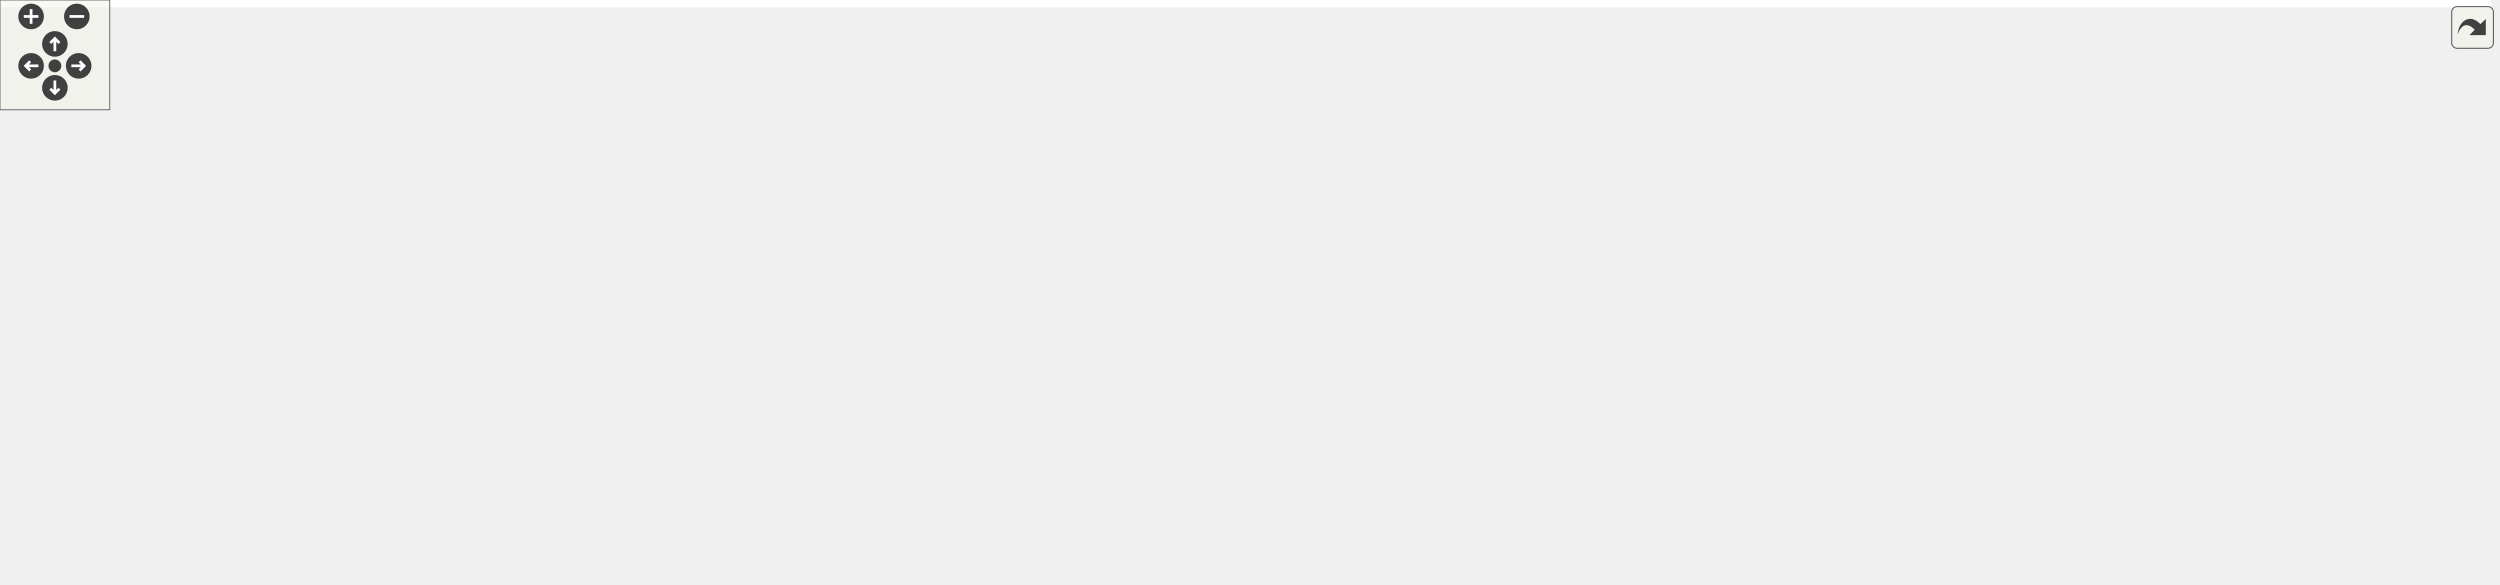
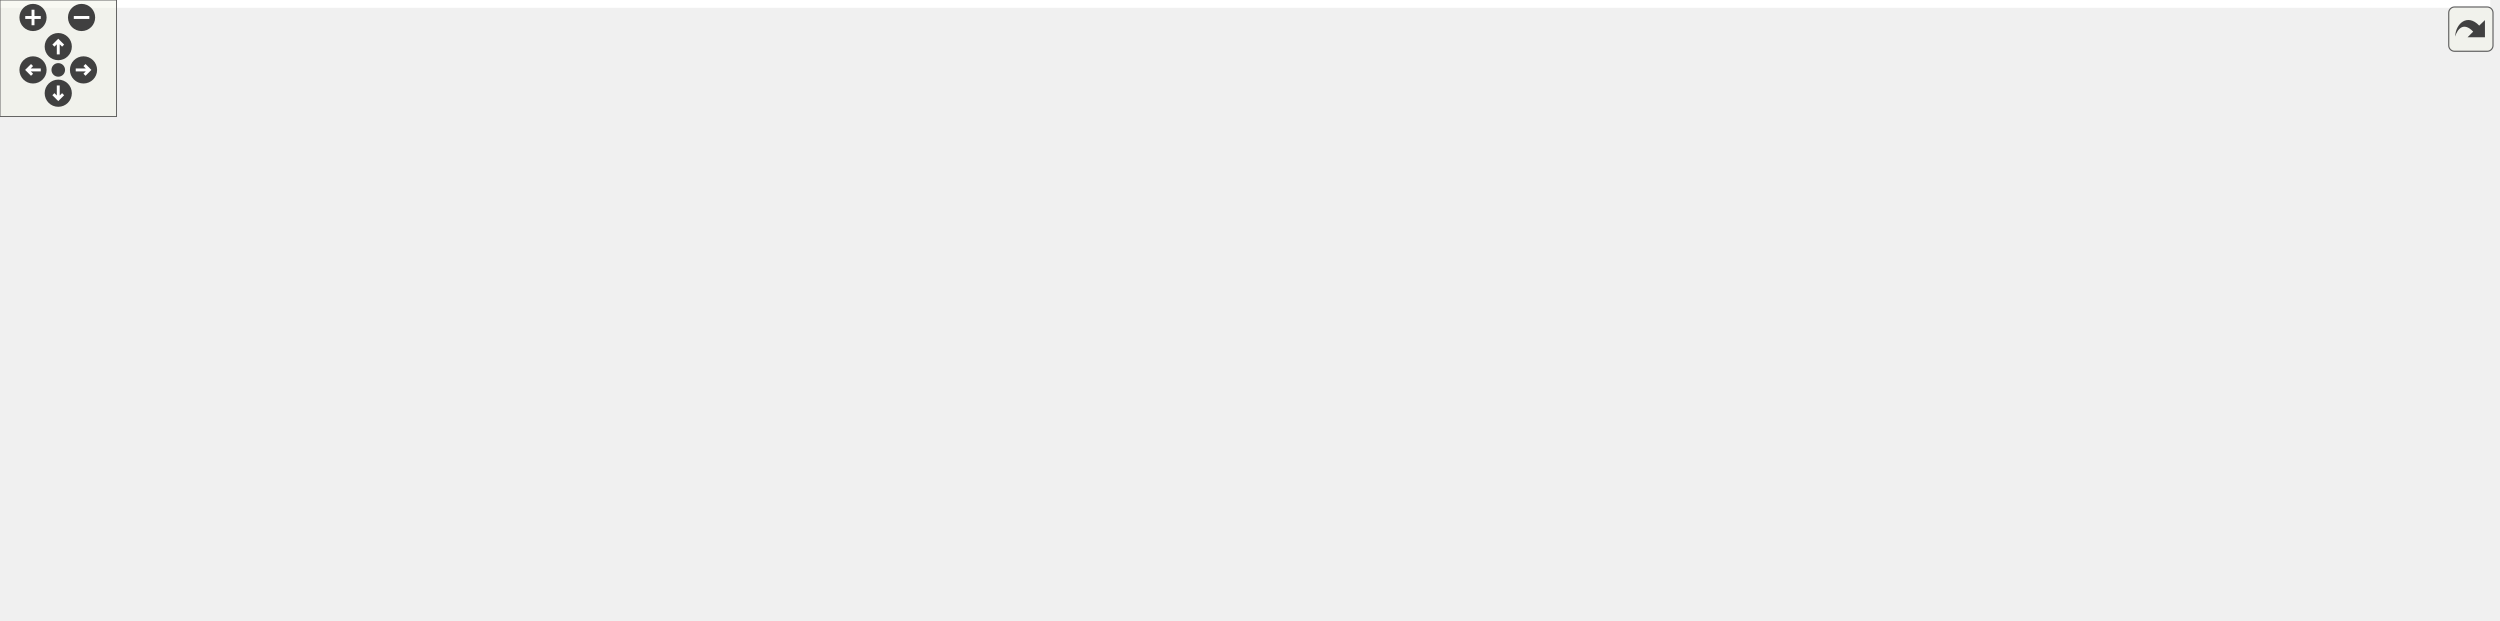
<svg xmlns="http://www.w3.org/2000/svg" xmlns:xlink="http://www.w3.org/1999/xlink" id="main" version="1.1" xml:space="preserve">
  <style type="text/css">
.edge:hover path { stroke: red; }
.edge:hover polygon { stroke: red; fill: red; }
</style>
  <defs>
    <circle id="rim" cx="0" cy="0" r="7" />
    <circle id="rim2" cx="0" cy="0" r="3.5" />
    <g id="zoomPlus">
      <use xlink:href="#rim" fill="#404040">
        <set attributeName="fill" to="#808080" begin="zoomplus.mouseover" end="zoomplus.mouseout" />
      </use>
      <path d="M-4,0h8M0,-4v8" fill="none" stroke="white" stroke-width="1.5" pointer-events="none" />
    </g>
    <g id="zoomMin">
      <use xlink:href="#rim" fill="#404040">
        <set attributeName="fill" to="#808080" begin="zoomminus.mouseover" end="zoomminus.mouseout" />
      </use>
      <path d="M-4,0h8" fill="none" stroke="white" stroke-width="1.5" pointer-events="none" />
    </g>
    <g id="dirArrow">
      <path fill="none" stroke="white" stroke-width="1.5" d="M0,-3.0v7 M-2.5,-0.5L0,-3.0L2.5,-0.5" />
    </g>
    <g id="resetDef">
      <use xlink:href="#rim2" fill="#404040">
        <set attributeName="fill" to="#808080" begin="reset.mouseover" end="reset.mouseout" />
      </use>
    </g>
  </defs>
  <svg id="graph" class="graph">
    <g id="viewport">
-       <polygon fill="#ffffff" stroke="transparent" points="-4,4 -4,-259 1361.606,-259 1361.606,4 -4,4" />
+       <polygon fill="#ffffff" stroke="transparent" points="-4,4 -4,-259 1282.336,-259 1282.336,4 -4,4" />
      <g id="node1" class="node">
        <g id="a_node1">
          <a xlink:title=" ">
-             <polygon fill="#bfbfbf" stroke="#000000" points="608.606,-224.5 608.606,-254.5 723.606,-254.5 723.606,-224.5 608.606,-224.5" />
-             <text text-anchor="start" x="616.606" y="-242.5" font-family="Helvetica,sans-Serif" font-size="10.00" fill="#000000">src/application_server</text>
-             <text text-anchor="middle" x="666.106" y="-231.5" font-family="Helvetica,sans-Serif" font-size="10.00" fill="#000000">/maprenderer.h</text>
+             <polygon fill="#bfbfbf" stroke="#000000" points="543.615,-224.5 543.615,-254.5 658.615,-254.5 658.615,-224.5 543.615,-224.5" />
+             <text text-anchor="start" x="551.615" y="-242.5" font-family="Helvetica,sans-Serif" font-size="10.00" fill="#000000">src/application_server</text>
+             <text text-anchor="middle" x="601.115" y="-231.5" font-family="Helvetica,sans-Serif" font-size="10.00" fill="#000000">/maprenderer.h</text>
          </a>
        </g>
      </g>
      <g id="node2" class="node">
        <g id="a_node2">
          <a xlink:title=" ">
-             <polygon fill="#ffffff" stroke="#bfbfbf" points="189.106,-56.5 189.106,-75.5 245.106,-75.5 245.106,-56.5 189.106,-56.5" />
-             <text text-anchor="middle" x="217.106" y="-63.5" font-family="Helvetica,sans-Serif" font-size="10.00" fill="#000000">QWidget</text>
+             <polygon fill="#ffffff" stroke="#bfbfbf" points="190.115,-56.5 190.115,-75.5 246.115,-75.5 246.115,-56.5 190.115,-56.5" />
+             <text text-anchor="middle" x="218.115" y="-63.5" font-family="Helvetica,sans-Serif" font-size="10.00" fill="#000000">QWidget</text>
          </a>
        </g>
      </g>
      <g id="edge1" class="edge">
-         <path fill="none" stroke="#191970" d="M608.535,-237.077C517.264,-232.409 334.115,-219.67 182.106,-188 100.915,-171.084 53.167,-198.866 4.106,-132 -1.152,-124.833 -1.477,-118.917 4.106,-112 25.646,-85.311 123.522,-73.352 178.797,-68.646" />
-         <polygon fill="#191970" stroke="#191970" points="179.238,-72.122 188.922,-67.825 178.671,-65.145 179.238,-72.122" />
+         <path fill="none" stroke="#191970" d="M543.331,-235.488C462.827,-229.182 312.665,-214.808 187.115,-188 103.933,-170.239 54.699,-200.38 4.115,-132 -1.172,-124.854 -1.471,-118.914 4.115,-112 25.765,-85.202 124.096,-73.289 179.628,-68.618" />
+         <polygon fill="#191970" stroke="#191970" points="180.111,-72.091 189.8,-67.804 179.552,-65.113 180.111,-72.091" />
      </g>
      <g id="node3" class="node">
        <g id="a_node3">
          <a xlink:title=" ">
-             <polygon fill="#ffffff" stroke="#bfbfbf" points="1225.606,-112.5 1225.606,-131.5 1264.606,-131.5 1264.606,-112.5 1225.606,-112.5" />
-             <text text-anchor="middle" x="1245.106" y="-119.5" font-family="Helvetica,sans-Serif" font-size="10.00" fill="#000000">QList</text>
+             <polygon fill="#ffffff" stroke="#bfbfbf" points="1225.615,-112.5 1225.615,-131.5 1264.615,-131.5 1264.615,-112.5 1225.615,-112.5" />
+             <text text-anchor="middle" x="1245.115" y="-119.5" font-family="Helvetica,sans-Serif" font-size="10.00" fill="#000000">QList</text>
          </a>
        </g>
      </g>
      <g id="edge2" class="edge">
-         <path fill="none" stroke="#191970" d="M723.617,-236.098C830.749,-229.273 1056.741,-212.442 1131.106,-188 1166.241,-176.452 1202.478,-153.156 1224.405,-137.563" />
-         <polygon fill="#191970" stroke="#191970" points="1226.574,-140.313 1232.612,-131.607 1222.463,-134.648 1226.574,-140.313" />
+         <path fill="none" stroke="#191970" d="M658.65,-235.91C771.532,-228.48 1018.164,-210.239 1100.115,-188 1144.242,-176.025 1191.843,-151.994 1220.031,-136.471" />
+         <polygon fill="#191970" stroke="#191970" points="1221.791,-139.497 1228.812,-131.562 1218.376,-133.386 1221.791,-139.497" />
      </g>
      <g id="node4" class="node">
        <g id="a_node4">
          <a xlink:title=" ">
-             <polygon fill="#ffffff" stroke="#bfbfbf" points="268.106,-168.5 268.106,-187.5 326.106,-187.5 326.106,-168.5 268.106,-168.5" />
-             <text text-anchor="middle" x="297.106" y="-175.5" font-family="Helvetica,sans-Serif" font-size="10.00" fill="#000000">QThread</text>
+             <polygon fill="#ffffff" stroke="#bfbfbf" points="268.115,-168.5 268.115,-187.5 326.115,-187.5 326.115,-168.5 268.115,-168.5" />
+             <text text-anchor="middle" x="297.115" y="-175.5" font-family="Helvetica,sans-Serif" font-size="10.00" fill="#000000">QThread</text>
          </a>
        </g>
      </g>
      <g id="edge3" class="edge">
-         <path fill="none" stroke="#191970" d="M608.471,-231.672C543.151,-222.504 433.604,-206.233 340.106,-188 338.837,-187.752 337.548,-187.494 336.247,-187.227" />
-         <polygon fill="#191970" stroke="#191970" points="336.702,-183.745 326.19,-185.062 335.229,-190.588 336.702,-183.745" />
+         <path fill="none" stroke="#191970" d="M543.463,-228.702C490.501,-218.645 409.88,-202.991 340.115,-188 338.85,-187.728 337.565,-187.449 336.269,-187.164" />
+         <polygon fill="#191970" stroke="#191970" points="336.753,-183.686 326.229,-184.911 335.22,-190.516 336.753,-183.686" />
      </g>
      <g id="node5" class="node">
        <g id="a_node5">
          <a xlink:title=" ">
-             <polygon fill="#ffffff" stroke="#bfbfbf" points="13.606,-112.5 13.606,-131.5 96.606,-131.5 96.606,-112.5 13.606,-112.5" />
-             <text text-anchor="middle" x="55.106" y="-119.5" font-family="Helvetica,sans-Serif" font-size="10.00" fill="#000000">QVideoWidget</text>
+             <polygon fill="#ffffff" stroke="#bfbfbf" points="13.615,-112.5 13.615,-131.5 96.615,-131.5 96.615,-112.5 13.615,-112.5" />
+             <text text-anchor="middle" x="55.115" y="-119.5" font-family="Helvetica,sans-Serif" font-size="10.00" fill="#000000">QVideoWidget</text>
          </a>
        </g>
      </g>
      <g id="edge4" class="edge">
-         <path fill="none" stroke="#191970" d="M608.567,-235.626C529.194,-229.512 381.976,-215.397 259.106,-188 197.98,-174.371 129.089,-150.15 89.039,-135.145" />
-         <polygon fill="#191970" stroke="#191970" points="90.093,-131.802 79.501,-131.541 87.618,-138.35 90.093,-131.802" />
+         <path fill="none" stroke="#191970" d="M543.385,-233.721C474.95,-226.203 357.744,-211.216 259.115,-188 198.488,-173.729 129.966,-149.919 89.768,-135.135" />
+         <polygon fill="#191970" stroke="#191970" points="90.774,-131.775 80.181,-131.582 88.341,-138.339 90.774,-131.775" />
      </g>
      <g id="node6" class="node">
        <g id="a_node6">
          <a xlink:title=" ">
-             <polygon fill="#ffffff" stroke="#bfbfbf" points="115.106,-112.5 115.106,-131.5 197.106,-131.5 197.106,-112.5 115.106,-112.5" />
-             <text text-anchor="middle" x="156.106" y="-119.5" font-family="Helvetica,sans-Serif" font-size="10.00" fill="#000000">QMediaPlayer</text>
+             <polygon fill="#ffffff" stroke="#bfbfbf" points="115.115,-112.5 115.115,-131.5 197.115,-131.5 197.115,-112.5 115.115,-112.5" />
+             <text text-anchor="middle" x="156.115" y="-119.5" font-family="Helvetica,sans-Serif" font-size="10.00" fill="#000000">QMediaPlayer</text>
          </a>
        </g>
      </g>
      <g id="edge5" class="edge">
-         <path fill="none" stroke="#191970" d="M608.351,-234.682C548.286,-228.448 452.159,-215.01 373.106,-188 355.046,-181.829 352.913,-174.866 335.106,-168 293.101,-151.804 243.37,-139.543 207,-131.769" />
-         <polygon fill="#191970" stroke="#191970" points="207.619,-128.323 197.113,-129.696 206.182,-135.174 207.619,-128.323" />
+         <path fill="none" stroke="#191970" d="M543.227,-230.75C496.408,-222.652 429.274,-208.711 373.115,-188 355.208,-181.396 352.922,-174.866 335.115,-168 293.109,-151.804 243.378,-139.543 207.008,-131.769" />
+         <polygon fill="#191970" stroke="#191970" points="207.627,-128.323 197.122,-129.696 206.191,-135.174 207.627,-128.323" />
      </g>
      <g id="node7" class="node">
        <g id="a_node7">
          <a xlink:title=" ">
-             <polygon fill="#ffffff" stroke="#bfbfbf" points="534.606,-168.5 534.606,-187.5 619.606,-187.5 619.606,-168.5 534.606,-168.5" />
-             <text text-anchor="middle" x="577.106" y="-175.5" font-family="Helvetica,sans-Serif" font-size="10.00" fill="#000000">QMediaPlaylist</text>
+             <polygon fill="#ffffff" stroke="#bfbfbf" points="523.615,-168.5 523.615,-187.5 608.615,-187.5 608.615,-168.5 523.615,-168.5" />
+             <text text-anchor="middle" x="566.115" y="-175.5" font-family="Helvetica,sans-Serif" font-size="10.00" fill="#000000">QMediaPlaylist</text>
          </a>
        </g>
      </g>
      <g id="edge6" class="edge">
-         <path fill="none" stroke="#191970" d="M644.106,-224.298C630.509,-214.902 613.109,-202.879 599.449,-193.44" />
-         <polygon fill="#191970" stroke="#191970" points="601.307,-190.469 591.09,-187.663 597.327,-196.228 601.307,-190.469" />
+         <path fill="none" stroke="#191970" d="M592.463,-224.298C587.706,-215.939 581.765,-205.5 576.729,-196.651" />
+         <polygon fill="#191970" stroke="#191970" points="579.707,-194.807 571.719,-187.847 573.623,-198.269 579.707,-194.807" />
      </g>
      <g id="node8" class="node">
        <g id="a_node8">
          <a xlink:href="graphicsmanager_8h.html" target="_top" xlink:title=" ">
-             <polygon fill="#ffffff" stroke="#000000" points="642.606,-112.5 642.606,-131.5 745.606,-131.5 745.606,-112.5 642.606,-112.5" />
-             <text text-anchor="middle" x="694.106" y="-119.5" font-family="Helvetica,sans-Serif" font-size="10.00" fill="#000000">graphicsmanager.h</text>
+             <polygon fill="#ffffff" stroke="#000000" points="585.615,-112.5 585.615,-131.5 688.615,-131.5 688.615,-112.5 585.615,-112.5" />
+             <text text-anchor="middle" x="637.115" y="-119.5" font-family="Helvetica,sans-Serif" font-size="10.00" fill="#000000">graphicsmanager.h</text>
          </a>
        </g>
      </g>
      <g id="edge7" class="edge">
-         <path fill="none" stroke="#191970" d="M680.985,-224.254C689.247,-214.691 698.72,-201.623 703.106,-188 708.028,-172.713 704.961,-154.589 701.125,-141.205" />
-         <polygon fill="#191970" stroke="#191970" points="704.435,-140.065 698.021,-131.632 697.776,-142.224 704.435,-140.065" />
+         <path fill="none" stroke="#191970" d="M606.328,-224.226C609.774,-214.005 614.336,-200.235 618.115,-188 622.898,-172.513 627.959,-154.864 631.654,-141.715" />
+         <polygon fill="#191970" stroke="#191970" points="635.083,-142.448 634.4,-131.875 628.34,-140.566 635.083,-142.448" />
      </g>
      <g id="node12" class="node">
        <g id="a_node12">
          <a xlink:href="datamodel_8h.html" target="_top" xlink:title=" ">
-             <polygon fill="#ffffff" stroke="#000000" points="382.606,-168.5 382.606,-187.5 455.606,-187.5 455.606,-168.5 382.606,-168.5" />
-             <text text-anchor="middle" x="419.106" y="-175.5" font-family="Helvetica,sans-Serif" font-size="10.00" fill="#000000">datamodel.h</text>
+             <polygon fill="#ffffff" stroke="#000000" points="382.615,-168.5 382.615,-187.5 455.615,-187.5 455.615,-168.5 382.615,-168.5" />
+             <text text-anchor="middle" x="419.115" y="-175.5" font-family="Helvetica,sans-Serif" font-size="10.00" fill="#000000">datamodel.h</text>
          </a>
        </g>
      </g>
      <g id="edge11" class="edge">
-         <path fill="none" stroke="#191970" d="M608.507,-225.159C565.009,-214.328 506.085,-199.657 465.573,-189.57" />
-         <polygon fill="#191970" stroke="#191970" points="466.24,-186.129 455.69,-187.109 464.548,-192.922 466.24,-186.129" />
+         <path fill="none" stroke="#191970" d="M556.592,-224.455C526.092,-214.149 486.07,-200.625 457.079,-190.829" />
+         <polygon fill="#191970" stroke="#191970" points="457.912,-187.416 447.318,-187.53 455.671,-194.048 457.912,-187.416" />
      </g>
      <g id="node22" class="node">
        <g id="a_node22">
          <a xlink:href="point_8h.html" target="_top" xlink:title=" ">
-             <polygon fill="#ffffff" stroke="#000000" points="1010.606,-56.5 1010.606,-75.5 1055.606,-75.5 1055.606,-56.5 1010.606,-56.5" />
-             <text text-anchor="middle" x="1033.106" y="-63.5" font-family="Helvetica,sans-Serif" font-size="10.00" fill="#000000">point.h</text>
+             <polygon fill="#ffffff" stroke="#000000" points="845.615,-56.5 845.615,-75.5 890.615,-75.5 890.615,-56.5 845.615,-56.5" />
+             <text text-anchor="middle" x="868.115" y="-63.5" font-family="Helvetica,sans-Serif" font-size="10.00" fill="#000000">point.h</text>
          </a>
        </g>
      </g>
      <g id="edge32" class="edge">
-         <path fill="none" stroke="#191970" d="M723.742,-225.3C784.98,-208.668 883.237,-177.476 959.106,-132 981.531,-118.558 1003.393,-97.836 1017.468,-83.203" />
-         <polygon fill="#191970" stroke="#191970" points="1020.141,-85.469 1024.44,-75.785 1015.041,-80.675 1020.141,-85.469" />
+         <path fill="none" stroke="#191970" d="M659.003,-231.375C695.197,-224.249 741.531,-211.243 777.115,-188 816.936,-161.989 845.748,-112.239 859.346,-84.994" />
+         <polygon fill="#191970" stroke="#191970" points="862.612,-86.278 863.803,-75.75 856.307,-83.237 862.612,-86.278" />
      </g>
      <g id="node23" class="node">
        <g id="a_node23">
          <a xlink:href="maptile_8h.html" target="_top" xlink:title=" ">
-             <polygon fill="#ffffff" stroke="#000000" points="638.106,-168.5 638.106,-187.5 694.106,-187.5 694.106,-168.5 638.106,-168.5" />
-             <text text-anchor="middle" x="666.106" y="-175.5" font-family="Helvetica,sans-Serif" font-size="10.00" fill="#000000">maptile.h</text>
+             <polygon fill="#ffffff" stroke="#000000" points="712.115,-168.5 712.115,-187.5 768.115,-187.5 768.115,-168.5 712.115,-168.5" />
+             <text text-anchor="middle" x="740.115" y="-175.5" font-family="Helvetica,sans-Serif" font-size="10.00" fill="#000000">maptile.h</text>
          </a>
        </g>
      </g>
      <g id="edge27" class="edge">
-         <path fill="none" stroke="#191970" d="M666.106,-224.298C666.106,-216.383 666.106,-206.604 666.106,-198.076" />
-         <polygon fill="#191970" stroke="#191970" points="669.606,-197.847 666.106,-187.847 662.606,-197.847 669.606,-197.847" />
+         <path fill="none" stroke="#191970" d="M635.118,-224.455C657.802,-214.419 687.382,-201.331 709.363,-191.606" />
+         <polygon fill="#191970" stroke="#191970" points="710.846,-194.777 718.575,-187.53 708.014,-188.376 710.846,-194.777" />
      </g>
      <g id="node26" class="node">
        <g id="a_node26">
          <a xlink:href="animationmovement_8h.html" target="_top" xlink:title=" ">
-             <polygon fill="#ffffff" stroke="#000000" points="1006.606,-168.5 1006.606,-187.5 1121.606,-187.5 1121.606,-168.5 1006.606,-168.5" />
-             <text text-anchor="middle" x="1064.106" y="-175.5" font-family="Helvetica,sans-Serif" font-size="10.00" fill="#000000">animationmovement.h</text>
+             <polygon fill="#ffffff" stroke="#000000" points="975.615,-168.5 975.615,-187.5 1090.615,-187.5 1090.615,-168.5 975.615,-168.5" />
+             <text text-anchor="middle" x="1033.115" y="-175.5" font-family="Helvetica,sans-Serif" font-size="10.00" fill="#000000">animationmovement.h</text>
          </a>
        </g>
      </g>
      <g id="edge33" class="edge">
-         <path fill="none" stroke="#191970" d="M723.979,-230.557C796.297,-219.382 919.848,-200.291 996.46,-188.453" />
-         <polygon fill="#191970" stroke="#191970" points="997.139,-191.89 1006.487,-186.904 996.069,-184.972 997.139,-191.89" />
+         <path fill="none" stroke="#191970" d="M658.928,-231.27C738.353,-219.963 880.947,-199.663 965.308,-187.653" />
+         <polygon fill="#191970" stroke="#191970" points="965.892,-191.105 975.299,-186.231 964.906,-184.175 965.892,-191.105" />
      </g>
      <g id="node29" class="node">
        <g id="a_node29">
          <a xlink:href="sprite_8h.html" target="_top" xlink:title=" ">
-             <polygon fill="#ffffff" stroke="#000000" points="1210.106,-168.5 1210.106,-187.5 1258.106,-187.5 1258.106,-168.5 1210.106,-168.5" />
-             <text text-anchor="middle" x="1234.106" y="-175.5" font-family="Helvetica,sans-Serif" font-size="10.00" fill="#000000">sprite.h</text>
+             <polygon fill="#ffffff" stroke="#000000" points="1221.115,-168.5 1221.115,-187.5 1269.115,-187.5 1269.115,-168.5 1221.115,-168.5" />
+             <text text-anchor="middle" x="1245.115" y="-175.5" font-family="Helvetica,sans-Serif" font-size="10.00" fill="#000000">sprite.h</text>
          </a>
        </g>
      </g>
      <g id="edge42" class="edge">
-         <path fill="none" stroke="#191970" d="M723.947,-235.703C820.062,-228.96 1018.583,-213.186 1185.106,-188 1189.948,-187.268 1195.035,-186.373 1200.025,-185.422" />
-         <polygon fill="#191970" stroke="#191970" points="1200.897,-188.817 1210.018,-183.427 1199.526,-181.952 1200.897,-188.817" />
-       </g>
-       <g id="node30" class="node">
-         <g id="a_node30">
-           <a xlink:href="mousedecor_8h.html" target="_top" xlink:title=" ">
-             <polygon fill="#ffffff" stroke="#000000" points="1276.606,-168.5 1276.606,-187.5 1357.606,-187.5 1357.606,-168.5 1276.606,-168.5" />
-             <text text-anchor="middle" x="1317.106" y="-175.5" font-family="Helvetica,sans-Serif" font-size="10.00" fill="#000000">mousedecor.h</text>
-           </a>
-         </g>
-       </g>
-       <g id="edge45" class="edge">
-         <path fill="none" stroke="#191970" d="M723.946,-236.701C829.645,-231.116 1061.206,-216.708 1266.45,-187.939" />
-         <polygon fill="#191970" stroke="#191970" points="1267.102,-191.382 1276.512,-186.514 1266.12,-184.451 1267.102,-191.382" />
+         <path fill="none" stroke="#191970" d="M658.946,-235.078C761.872,-227.028 983.564,-208.87 1170.115,-188 1183.373,-186.517 1197.916,-184.637 1210.638,-182.908" />
+         <polygon fill="#191970" stroke="#191970" points="1211.399,-186.336 1220.827,-181.503 1210.443,-179.401 1211.399,-186.336" />
      </g>
      <g id="node9" class="node">
        <g id="a_node9">
          <a xlink:title=" ">
-             <polygon fill="#ffffff" stroke="#bfbfbf" points="665.106,-56.5 665.106,-75.5 723.106,-75.5 723.106,-56.5 665.106,-56.5" />
-             <text text-anchor="middle" x="694.106" y="-63.5" font-family="Helvetica,sans-Serif" font-size="10.00" fill="#000000">QPixmap</text>
+             <polygon fill="#ffffff" stroke="#bfbfbf" points="608.115,-56.5 608.115,-75.5 666.115,-75.5 666.115,-56.5 608.115,-56.5" />
+             <text text-anchor="middle" x="637.115" y="-63.5" font-family="Helvetica,sans-Serif" font-size="10.00" fill="#000000">QPixmap</text>
          </a>
        </g>
      </g>
      <g id="edge8" class="edge">
-         <path fill="none" stroke="#191970" d="M694.106,-112.246C694.106,-104.938 694.106,-94.694 694.106,-85.705" />
-         <polygon fill="#191970" stroke="#191970" points="697.606,-85.643 694.106,-75.643 690.606,-85.643 697.606,-85.643" />
+         <path fill="none" stroke="#191970" d="M637.115,-112.246C637.115,-104.938 637.115,-94.694 637.115,-85.705" />
+         <polygon fill="#191970" stroke="#191970" points="640.615,-85.643 637.115,-75.643 633.615,-85.643 640.615,-85.643" />
      </g>
      <g id="node10" class="node">
        <g id="a_node10">
          <a xlink:title=" ">
-             <polygon fill="#ffffff" stroke="#bfbfbf" points="1135.606,-56.5 1135.606,-75.5 1188.606,-75.5 1188.606,-56.5 1135.606,-56.5" />
-             <text text-anchor="middle" x="1162.106" y="-63.5" font-family="Helvetica,sans-Serif" font-size="10.00" fill="#000000">QImage</text>
+             <polygon fill="#ffffff" stroke="#bfbfbf" points="1135.615,-56.5 1135.615,-75.5 1188.615,-75.5 1188.615,-56.5 1135.615,-56.5" />
+             <text text-anchor="middle" x="1162.115" y="-63.5" font-family="Helvetica,sans-Serif" font-size="10.00" fill="#000000">QImage</text>
          </a>
        </g>
      </g>
      <g id="edge9" class="edge">
-         <path fill="none" stroke="#191970" d="M745.663,-113.362C748.856,-112.885 752.023,-112.427 755.106,-112 826.358,-102.139 1039.181,-79.135 1125.313,-69.92" />
-         <polygon fill="#191970" stroke="#191970" points="1125.839,-73.384 1135.41,-68.841 1125.095,-66.423 1125.839,-73.384" />
+         <path fill="none" stroke="#191970" d="M688.665,-113.312C691.86,-112.847 695.029,-112.406 698.115,-112 856.407,-91.2 1046.196,-75.147 1125.001,-68.872" />
+         <polygon fill="#191970" stroke="#191970" points="1125.676,-72.329 1135.369,-68.052 1125.124,-65.351 1125.676,-72.329" />
      </g>
      <g id="node11" class="node">
        <g id="a_node11">
          <a xlink:title=" ">
-             <polygon fill="#ffffff" stroke="#bfbfbf" points="605.606,-56.5 605.606,-75.5 646.606,-75.5 646.606,-56.5 605.606,-56.5" />
-             <text text-anchor="middle" x="626.106" y="-63.5" font-family="Helvetica,sans-Serif" font-size="10.00" fill="#000000">string</text>
+             <polygon fill="#ffffff" stroke="#bfbfbf" points="748.615,-56.5 748.615,-75.5 789.615,-75.5 789.615,-56.5 748.615,-56.5" />
+             <text text-anchor="middle" x="769.115" y="-63.5" font-family="Helvetica,sans-Serif" font-size="10.00" fill="#000000">string</text>
          </a>
        </g>
      </g>
      <g id="edge10" class="edge">
-         <path fill="none" stroke="#191970" d="M682.261,-112.246C672.218,-103.975 657.606,-91.942 645.806,-82.223" />
-         <polygon fill="#191970" stroke="#191970" points="647.759,-79.298 637.815,-75.643 643.309,-84.701 647.759,-79.298" />
+         <path fill="none" stroke="#191970" d="M659.806,-112.373C681.704,-103.083 714.99,-88.962 739.076,-78.743" />
+         <polygon fill="#191970" stroke="#191970" points="740.616,-81.892 748.455,-74.765 737.882,-75.448 740.616,-81.892" />
      </g>
      <g id="edge13" class="edge">
-         <path fill="none" stroke="#191970" d="M382.382,-170.18C334.215,-159.645 254.559,-141.163 244.106,-132 230.605,-120.164 223.735,-100.556 220.317,-85.781" />
-         <polygon fill="#191970" stroke="#191970" points="223.685,-84.77 218.323,-75.633 216.817,-86.12 223.685,-84.77" />
+         <path fill="none" stroke="#191970" d="M382.373,-170.199C334.186,-159.688 254.507,-141.231 244.115,-132 230.761,-120.138 224.193,-100.534 221.008,-85.766" />
+         <polygon fill="#191970" stroke="#191970" points="224.398,-84.843 219.175,-75.625 217.509,-86.088 224.398,-84.843" />
      </g>
      <g id="edge16" class="edge">
-         <path fill="none" stroke="#191970" d="M382.394,-173.183C325.604,-165.605 212.81,-150.054 106.737,-132.042" />
-         <polygon fill="#191970" stroke="#191970" points="107.271,-128.583 96.825,-130.348 106.092,-135.483 107.271,-128.583" />
+         <path fill="none" stroke="#191970" d="M382.402,-173.183C325.613,-165.605 212.819,-150.054 106.746,-132.042" />
+         <polygon fill="#191970" stroke="#191970" points="107.28,-128.583 96.833,-130.348 106.101,-135.483 107.28,-128.583" />
      </g>
      <g id="edge15" class="edge">
-         <path fill="none" stroke="#191970" d="M382.537,-170.213C336.886,-160.493 258.552,-143.814 207.044,-132.846" />
-         <polygon fill="#191970" stroke="#191970" points="207.628,-129.392 197.119,-130.733 206.17,-136.239 207.628,-129.392" />
+         <path fill="none" stroke="#191970" d="M382.546,-170.213C336.895,-160.493 258.56,-143.814 207.053,-132.846" />
+         <polygon fill="#191970" stroke="#191970" points="207.637,-129.392 197.127,-130.733 206.179,-136.239 207.637,-129.392" />
      </g>
      <g id="node13" class="node">
        <g id="a_node13">
          <a xlink:title=" ">
-             <polygon fill="#ffffff" stroke="#bfbfbf" points="263.606,-56.5 263.606,-75.5 312.606,-75.5 312.606,-56.5 263.606,-56.5" />
-             <text text-anchor="middle" x="288.106" y="-63.5" font-family="Helvetica,sans-Serif" font-size="10.00" fill="#000000">QLabel</text>
+             <polygon fill="#ffffff" stroke="#bfbfbf" points="264.615,-56.5 264.615,-75.5 313.615,-75.5 313.615,-56.5 264.615,-56.5" />
+             <text text-anchor="middle" x="289.115" y="-63.5" font-family="Helvetica,sans-Serif" font-size="10.00" fill="#000000">QLabel</text>
          </a>
        </g>
      </g>
      <g id="edge12" class="edge">
-         <path fill="none" stroke="#191970" d="M407.937,-168.451C385.508,-149.275 334.77,-105.896 307.053,-82.199" />
-         <polygon fill="#191970" stroke="#191970" points="309.122,-79.363 299.247,-75.525 304.573,-84.683 309.122,-79.363" />
+         <path fill="none" stroke="#191970" d="M408.031,-168.451C385.773,-149.275 335.423,-105.896 307.917,-82.199" />
+         <polygon fill="#191970" stroke="#191970" points="310.031,-79.4 300.17,-75.525 305.462,-84.704 310.031,-79.4" />
      </g>
      <g id="node14" class="node">
        <g id="a_node14">
          <a xlink:title=" ">
-             <polygon fill="#ffffff" stroke="#bfbfbf" points="764.106,-112.5 764.106,-131.5 814.106,-131.5 814.106,-112.5 764.106,-112.5" />
-             <text text-anchor="middle" x="789.106" y="-119.5" font-family="Helvetica,sans-Serif" font-size="10.00" fill="#000000">QString</text>
+             <polygon fill="#ffffff" stroke="#bfbfbf" points="707.115,-112.5 707.115,-131.5 757.115,-131.5 757.115,-112.5 707.115,-112.5" />
+             <text text-anchor="middle" x="732.115" y="-119.5" font-family="Helvetica,sans-Serif" font-size="10.00" fill="#000000">QString</text>
          </a>
        </g>
      </g>
      <g id="edge14" class="edge">
-         <path fill="none" stroke="#191970" d="M455.713,-174.803C516.029,-169.143 640.158,-155.847 754.034,-131.967" />
-         <polygon fill="#191970" stroke="#191970" points="754.912,-135.358 763.963,-129.852 753.453,-128.512 754.912,-135.358" />
+         <path fill="none" stroke="#191970" d="M455.954,-173.392C507.72,-166.599 605.057,-152.662 696.935,-132.053" />
+         <polygon fill="#191970" stroke="#191970" points="697.98,-135.405 706.954,-129.774 696.427,-128.579 697.98,-135.405" />
      </g>
      <g id="node15" class="node">
        <g id="a_node15">
          <a xlink:href="mainwindow_8h.html" target="_top" xlink:title=" ">
-             <polygon fill="#ffffff" stroke="#000000" points="379.106,-112.5 379.106,-131.5 459.106,-131.5 459.106,-112.5 379.106,-112.5" />
-             <text text-anchor="middle" x="419.106" y="-119.5" font-family="Helvetica,sans-Serif" font-size="10.00" fill="#000000">mainwindow.h</text>
+             <polygon fill="#ffffff" stroke="#000000" points="379.115,-112.5 379.115,-131.5 459.115,-131.5 459.115,-112.5 379.115,-112.5" />
+             <text text-anchor="middle" x="419.115" y="-119.5" font-family="Helvetica,sans-Serif" font-size="10.00" fill="#000000">mainwindow.h</text>
          </a>
        </g>
      </g>
      <g id="edge17" class="edge">
-         <path fill="none" stroke="#191970" d="M419.106,-168.245C419.106,-160.938 419.106,-150.694 419.106,-141.705" />
-         <polygon fill="#191970" stroke="#191970" points="422.606,-141.643 419.106,-131.643 415.606,-141.643 422.606,-141.643" />
+         <path fill="none" stroke="#191970" d="M419.115,-168.245C419.115,-160.938 419.115,-150.694 419.115,-141.705" />
+         <polygon fill="#191970" stroke="#191970" points="422.615,-141.643 419.115,-131.643 415.615,-141.643 422.615,-141.643" />
      </g>
      <g id="node18" class="node">
        <g id="a_node18">
          <a xlink:href="player_8h.html" target="_top" xlink:title=" ">
-             <polygon fill="#ffffff" stroke="#000000" points="477.106,-112.5 477.106,-131.5 529.106,-131.5 529.106,-112.5 477.106,-112.5" />
-             <text text-anchor="middle" x="503.106" y="-119.5" font-family="Helvetica,sans-Serif" font-size="10.00" fill="#000000">player.h</text>
+             <polygon fill="#ffffff" stroke="#000000" points="477.115,-112.5 477.115,-131.5 529.115,-131.5 529.115,-112.5 477.115,-112.5" />
+             <text text-anchor="middle" x="503.115" y="-119.5" font-family="Helvetica,sans-Serif" font-size="10.00" fill="#000000">player.h</text>
          </a>
        </g>
      </g>
      <g id="edge20" class="edge">
-         <path fill="none" stroke="#191970" d="M433.738,-168.245C446.505,-159.734 465.25,-147.238 480.036,-137.38" />
-         <polygon fill="#191970" stroke="#191970" points="482.263,-140.102 488.642,-131.643 478.38,-134.278 482.263,-140.102" />
+         <path fill="none" stroke="#191970" d="M433.746,-168.245C446.514,-159.734 465.258,-147.238 480.045,-137.38" />
+         <polygon fill="#191970" stroke="#191970" points="482.272,-140.102 488.651,-131.643 478.389,-134.278 482.272,-140.102" />
      </g>
      <g id="node21" class="node">
        <g id="a_node21">
          <a xlink:href="infowidget_8h.html" target="_top" xlink:title=" ">
-             <polygon fill="#ffffff" stroke="#000000" points="253.106,-112.5 253.106,-131.5 323.106,-131.5 323.106,-112.5 253.106,-112.5" />
-             <text text-anchor="middle" x="288.106" y="-119.5" font-family="Helvetica,sans-Serif" font-size="10.00" fill="#000000">infowidget.h</text>
+             <polygon fill="#ffffff" stroke="#000000" points="253.115,-112.5 253.115,-131.5 323.115,-131.5 323.115,-112.5 253.115,-112.5" />
+             <text text-anchor="middle" x="288.115" y="-119.5" font-family="Helvetica,sans-Serif" font-size="10.00" fill="#000000">infowidget.h</text>
          </a>
        </g>
      </g>
      <g id="edge23" class="edge">
-         <path fill="none" stroke="#191970" d="M396.586,-168.373C375.369,-159.303 343.378,-145.628 319.629,-135.476" />
-         <polygon fill="#191970" stroke="#191970" points="320.903,-132.214 310.332,-131.501 318.151,-138.65 320.903,-132.214" />
+         <path fill="none" stroke="#191970" d="M396.595,-168.373C375.377,-159.303 343.387,-145.628 319.638,-135.476" />
+         <polygon fill="#191970" stroke="#191970" points="320.911,-132.214 310.341,-131.501 318.16,-138.65 320.911,-132.214" />
      </g>
      <g id="edge26" class="edge">
-         <path fill="none" stroke="#191970" d="M446.378,-168.384C470.715,-159.584 507.181,-145.861 538.106,-132 555.882,-124.033 558.424,-117.518 577.106,-112 656.748,-88.477 909.678,-72.732 1000.359,-67.719" />
-         <polygon fill="#191970" stroke="#191970" points="1000.551,-71.214 1010.346,-67.175 1000.17,-64.225 1000.551,-71.214" />
+         <path fill="none" stroke="#191970" d="M446.386,-168.384C470.724,-159.584 507.19,-145.861 538.115,-132 555.89,-124.033 558.595,-118.041 577.115,-112 589.339,-108.013 761.945,-81.901 835.402,-70.888" />
+         <polygon fill="#191970" stroke="#191970" points="836.119,-74.319 845.49,-69.377 835.082,-67.397 836.119,-74.319" />
      </g>
      <g id="node16" class="node">
        <g id="a_node16">
          <a xlink:title=" ">
-             <polygon fill="#ffffff" stroke="#bfbfbf" points="330.606,-56.5 330.606,-75.5 413.606,-75.5 413.606,-56.5 330.606,-56.5" />
-             <text text-anchor="middle" x="372.106" y="-63.5" font-family="Helvetica,sans-Serif" font-size="10.00" fill="#000000">QMainWindow</text>
+             <polygon fill="#ffffff" stroke="#bfbfbf" points="331.615,-56.5 331.615,-75.5 414.615,-75.5 414.615,-56.5 331.615,-56.5" />
+             <text text-anchor="middle" x="373.115" y="-63.5" font-family="Helvetica,sans-Serif" font-size="10.00" fill="#000000">QMainWindow</text>
          </a>
        </g>
      </g>
      <g id="edge18" class="edge">
-         <path fill="none" stroke="#191970" d="M410.919,-112.246C404.247,-104.296 394.658,-92.871 386.681,-83.366" />
-         <polygon fill="#191970" stroke="#191970" points="389.309,-81.052 380.199,-75.643 383.947,-85.552 389.309,-81.052" />
+         <path fill="none" stroke="#191970" d="M411.102,-112.246C404.638,-104.376 395.376,-93.101 387.616,-83.654" />
+         <polygon fill="#191970" stroke="#191970" points="390.087,-81.148 381.035,-75.643 384.678,-85.592 390.087,-81.148" />
      </g>
      <g id="node17" class="node">
        <g id="a_node17">
          <a xlink:title=" ">
-             <polygon fill="#ffffff" stroke="#bfbfbf" points="431.606,-56.5 431.606,-75.5 498.606,-75.5 498.606,-56.5 431.606,-56.5" />
-             <text text-anchor="middle" x="465.106" y="-63.5" font-family="Helvetica,sans-Serif" font-size="10.00" fill="#000000">QKeyEvent</text>
+             <polygon fill="#ffffff" stroke="#bfbfbf" points="432.615,-56.5 432.615,-75.5 499.615,-75.5 499.615,-56.5 432.615,-56.5" />
+             <text text-anchor="middle" x="466.115" y="-63.5" font-family="Helvetica,sans-Serif" font-size="10.00" fill="#000000">QKeyEvent</text>
          </a>
        </g>
      </g>
      <g id="edge19" class="edge">
-         <path fill="none" stroke="#191970" d="M427.118,-112.246C433.583,-104.376 442.844,-93.101 450.604,-83.654" />
-         <polygon fill="#191970" stroke="#191970" points="453.542,-85.592 457.185,-75.643 448.133,-81.148 453.542,-85.592" />
+         <path fill="none" stroke="#191970" d="M427.301,-112.246C433.974,-104.296 443.562,-92.871 451.54,-83.366" />
+         <polygon fill="#191970" stroke="#191970" points="454.274,-85.552 458.022,-75.643 448.912,-81.052 454.274,-85.552" />
      </g>
      <g id="node19" class="node">
        <g id="a_node19">
          <a xlink:href="highlighter_8h.html" target="_top" xlink:title=" ">
-             <polygon fill="#ffffff" stroke="#000000" points="517.106,-56.5 517.106,-75.5 587.106,-75.5 587.106,-56.5 517.106,-56.5" />
-             <text text-anchor="middle" x="552.106" y="-63.5" font-family="Helvetica,sans-Serif" font-size="10.00" fill="#000000">highlighter.h</text>
+             <polygon fill="#ffffff" stroke="#000000" points="518.115,-56.5 518.115,-75.5 588.115,-75.5 588.115,-56.5 518.115,-56.5" />
+             <text text-anchor="middle" x="553.115" y="-63.5" font-family="Helvetica,sans-Serif" font-size="10.00" fill="#000000">highlighter.h</text>
          </a>
        </g>
      </g>
      <g id="edge21" class="edge">
-         <path fill="none" stroke="#191970" d="M511.641,-112.246C518.597,-104.296 528.594,-92.871 536.911,-83.366" />
-         <polygon fill="#191970" stroke="#191970" points="539.717,-85.473 543.669,-75.643 534.449,-80.864 539.717,-85.473" />
+         <path fill="none" stroke="#191970" d="M511.824,-112.246C518.922,-104.296 529.123,-92.871 537.61,-83.366" />
+         <polygon fill="#191970" stroke="#191970" points="540.456,-85.433 544.505,-75.643 535.234,-80.771 540.456,-85.433" />
      </g>
      <g id="node20" class="node">
        <g id="a_node20">
          <a xlink:title=" ">
-             <polygon fill="#ffffff" stroke="#bfbfbf" points="500.106,-.5 500.106,-19.5 604.106,-19.5 604.106,-.5 500.106,-.5" />
-             <text text-anchor="middle" x="552.106" y="-7.5" font-family="Helvetica,sans-Serif" font-size="10.00" fill="#000000">QGraphicsRectItem</text>
+             <polygon fill="#ffffff" stroke="#bfbfbf" points="501.115,-.5 501.115,-19.5 605.115,-19.5 605.115,-.5 501.115,-.5" />
+             <text text-anchor="middle" x="553.115" y="-7.5" font-family="Helvetica,sans-Serif" font-size="10.00" fill="#000000">QGraphicsRectItem</text>
          </a>
        </g>
      </g>
      <g id="edge22" class="edge">
-         <path fill="none" stroke="#191970" d="M552.106,-56.245C552.106,-48.938 552.106,-38.694 552.106,-29.705" />
-         <polygon fill="#191970" stroke="#191970" points="555.606,-29.643 552.106,-19.643 548.606,-29.643 555.606,-29.643" />
+         <path fill="none" stroke="#191970" d="M553.115,-56.245C553.115,-48.938 553.115,-38.694 553.115,-29.705" />
+         <polygon fill="#191970" stroke="#191970" points="556.615,-29.643 553.115,-19.643 549.615,-29.643 556.615,-29.643" />
      </g>
      <g id="edge25" class="edge">
-         <path fill="none" stroke="#191970" d="M275.739,-112.246C265.151,-103.894 249.7,-91.708 237.317,-81.941" />
-         <polygon fill="#191970" stroke="#191970" points="239.351,-79.088 229.332,-75.643 235.016,-84.584 239.351,-79.088" />
+         <path fill="none" stroke="#191970" d="M275.921,-112.246C265.483,-103.894 250.249,-91.708 238.041,-81.941" />
+         <polygon fill="#191970" stroke="#191970" points="240.163,-79.157 230.168,-75.643 235.79,-84.623 240.163,-79.157" />
      </g>
      <g id="edge24" class="edge">
-         <path fill="none" stroke="#191970" d="M288.106,-112.246C288.106,-104.938 288.106,-94.694 288.106,-85.705" />
-         <polygon fill="#191970" stroke="#191970" points="291.606,-85.643 288.106,-75.643 284.606,-85.643 291.606,-85.643" />
+         <path fill="none" stroke="#191970" d="M288.289,-112.246C288.419,-104.938 288.602,-94.694 288.763,-85.705" />
+         <polygon fill="#191970" stroke="#191970" points="292.263,-85.704 288.942,-75.643 285.264,-85.579 292.263,-85.704" />
      </g>
      <g id="edge31" class="edge">
-         <path fill="none" stroke="#191970" d="M670.983,-168.245C674.757,-160.697 680.098,-150.016 684.696,-140.82" />
-         <polygon fill="#191970" stroke="#191970" points="687.943,-142.152 689.285,-131.643 681.682,-139.022 687.943,-142.152" />
+         <path fill="none" stroke="#191970" d="M722.173,-168.245C706.075,-159.493 682.227,-146.527 663.875,-136.55" />
+         <polygon fill="#191970" stroke="#191970" points="665.308,-133.344 654.85,-131.643 661.964,-139.494 665.308,-133.344" />
      </g>
      <g id="node24" class="node">
        <g id="a_node24">
          <a xlink:title=" ">
-             <polygon fill="#ffffff" stroke="#bfbfbf" points="832.606,-112.5 832.606,-131.5 949.606,-131.5 949.606,-112.5 832.606,-112.5" />
-             <text text-anchor="middle" x="891.106" y="-119.5" font-family="Helvetica,sans-Serif" font-size="10.00" fill="#000000">QGraphicsPixmapItem</text>
+             <polygon fill="#ffffff" stroke="#bfbfbf" points="871.615,-112.5 871.615,-131.5 988.615,-131.5 988.615,-112.5 871.615,-112.5" />
+             <text text-anchor="middle" x="930.115" y="-119.5" font-family="Helvetica,sans-Serif" font-size="10.00" fill="#000000">QGraphicsPixmapItem</text>
          </a>
        </g>
      </g>
      <g id="edge28" class="edge">
-         <path fill="none" stroke="#191970" d="M694.147,-171.021C731.384,-161.753 797.713,-145.244 843.02,-133.968" />
-         <polygon fill="#191970" stroke="#191970" points="844.059,-137.316 852.918,-131.505 842.369,-130.524 844.059,-137.316" />
+         <path fill="none" stroke="#191970" d="M768.15,-169.737C799.759,-160.421 851.491,-145.173 887.971,-134.421" />
+         <polygon fill="#191970" stroke="#191970" points="889.224,-137.701 897.827,-131.517 887.245,-130.987 889.224,-137.701" />
      </g>
      <g id="node25" class="node">
        <g id="a_node25">
          <a xlink:href="city_8h.html" target="_top" xlink:title=" ">
-             <polygon fill="#ffffff" stroke="#000000" points="585.606,-112.5 585.606,-131.5 624.606,-131.5 624.606,-112.5 585.606,-112.5" />
-             <text text-anchor="middle" x="605.106" y="-119.5" font-family="Helvetica,sans-Serif" font-size="10.00" fill="#000000">city.h</text>
+             <polygon fill="#ffffff" stroke="#000000" points="775.615,-112.5 775.615,-131.5 814.615,-131.5 814.615,-112.5 775.615,-112.5" />
+             <text text-anchor="middle" x="795.115" y="-119.5" font-family="Helvetica,sans-Serif" font-size="10.00" fill="#000000">city.h</text>
          </a>
        </g>
      </g>
      <g id="edge29" class="edge">
-         <path fill="none" stroke="#191970" d="M655.481,-168.245C646.559,-160.055 633.618,-148.175 623.087,-138.507" />
-         <polygon fill="#191970" stroke="#191970" points="625.343,-135.827 615.61,-131.643 620.609,-140.984 625.343,-135.827" />
+         <path fill="none" stroke="#191970" d="M749.695,-168.245C757.66,-160.135 769.179,-148.407 778.623,-138.792" />
+         <polygon fill="#191970" stroke="#191970" points="781.134,-141.23 785.644,-131.643 776.14,-136.325 781.134,-141.23" />
      </g>
      <g id="edge30" class="edge">
-         <path fill="none" stroke="#191970" d="M608.764,-112.246C611.564,-104.778 615.515,-94.243 618.938,-85.114" />
-         <polygon fill="#191970" stroke="#191970" points="622.256,-86.235 622.49,-75.643 615.702,-83.777 622.256,-86.235" />
+         <path fill="none" stroke="#191970" d="M790.586,-112.246C787.081,-104.697 782.122,-94.016 777.852,-84.82" />
+         <polygon fill="#191970" stroke="#191970" points="780.977,-83.239 773.592,-75.643 774.628,-86.187 780.977,-83.239" />
      </g>
      <g id="edge38" class="edge">
-         <path fill="none" stroke="#191970" d="M1097.688,-168.438C1126.785,-160.034 1170.211,-147.211 1216.061,-132.244" />
-         <polygon fill="#191970" stroke="#191970" points="1217.159,-135.567 1225.568,-129.121 1214.975,-128.917 1217.159,-135.567" />
+         <path fill="none" stroke="#191970" d="M1076.196,-168.489C1111.497,-160.415 1162.908,-148.016 1215.736,-132.227" />
+         <polygon fill="#191970" stroke="#191970" points="1217.055,-135.485 1225.614,-129.24 1215.029,-128.785 1217.055,-135.485" />
      </g>
      <g id="edge39" class="edge">
-         <path fill="none" stroke="#191970" d="M1006.58,-168.456C957.769,-160.004 886.012,-146.745 824.106,-132 824.006,-131.976 823.906,-131.952 823.806,-131.928" />
-         <polygon fill="#191970" stroke="#191970" points="824.827,-128.577 814.27,-129.479 823.085,-135.357 824.827,-128.577" />
+         <path fill="none" stroke="#191970" d="M975.424,-169.847C921.305,-161.769 838.272,-148.269 767.115,-132 767.014,-131.977 766.914,-131.954 766.814,-131.931" />
+         <polygon fill="#191970" stroke="#191970" points="767.817,-128.574 757.266,-129.535 766.113,-135.364 767.817,-128.574" />
      </g>
      <g id="edge34" class="edge">
-         <path fill="none" stroke="#191970" d="M1067.197,-168.294C1070.863,-155.145 1075.698,-131.12 1069.106,-112 1065.387,-101.214 1057.985,-91.025 1050.854,-82.99" />
-         <polygon fill="#191970" stroke="#191970" points="1053.385,-80.573 1043.961,-75.732 1048.309,-85.393 1053.385,-80.573" />
+         <path fill="none" stroke="#191970" d="M1045.137,-168.412C1060.534,-154.98 1083.595,-130.168 1069.115,-112 1048.441,-86.061 952.368,-73.571 900.893,-68.651" />
+         <polygon fill="#191970" stroke="#191970" points="900.906,-65.138 890.629,-67.714 900.269,-72.109 900.906,-65.138" />
      </g>
      <g id="edge41" class="edge">
-         <path fill="none" stroke="#191970" d="M1034.366,-168.373C1005.599,-159.061 961.836,-144.895 930.25,-134.671" />
-         <polygon fill="#191970" stroke="#191970" points="931.049,-131.251 920.458,-131.501 928.894,-137.911 931.049,-131.251" />
+         <path fill="none" stroke="#191970" d="M1015.173,-168.245C999.075,-159.493 975.227,-146.527 956.875,-136.55" />
+         <polygon fill="#191970" stroke="#191970" points="958.308,-133.344 947.85,-131.643 954.964,-139.494 958.308,-133.344" />
      </g>
      <g id="node27" class="node">
        <g id="a_node27">
          <a xlink:href="animationentity_8h.html" target="_top" xlink:title=" ">
-             <polygon fill="#ffffff" stroke="#000000" points="1116.606,-112.5 1116.606,-131.5 1207.606,-131.5 1207.606,-112.5 1116.606,-112.5" />
-             <text text-anchor="middle" x="1162.106" y="-119.5" font-family="Helvetica,sans-Serif" font-size="10.00" fill="#000000">animationentity.h</text>
+             <polygon fill="#ffffff" stroke="#000000" points="1116.615,-112.5 1116.615,-131.5 1207.615,-131.5 1207.615,-112.5 1116.615,-112.5" />
+             <text text-anchor="middle" x="1162.115" y="-119.5" font-family="Helvetica,sans-Serif" font-size="10.00" fill="#000000">animationentity.h</text>
          </a>
        </g>
      </g>
      <g id="edge35" class="edge">
-         <path fill="none" stroke="#191970" d="M1081.176,-168.245C1096.353,-159.573 1118.768,-146.764 1136.162,-136.825" />
-         <polygon fill="#191970" stroke="#191970" points="1138.285,-139.643 1145.231,-131.643 1134.812,-133.565 1138.285,-139.643" />
+         <path fill="none" stroke="#191970" d="M1055.291,-168.373C1076.091,-159.344 1107.406,-145.749 1130.76,-135.611" />
+         <polygon fill="#191970" stroke="#191970" points="1132.449,-138.694 1140.228,-131.501 1129.661,-132.273 1132.449,-138.694" />
      </g>
      <g id="node28" class="node">
        <g id="a_node28">
          <a xlink:title=" ">
-             <polygon fill="#ffffff" stroke="#bfbfbf" points="1006.606,-112.5 1006.606,-131.5 1059.606,-131.5 1059.606,-112.5 1006.606,-112.5" />
-             <text text-anchor="middle" x="1033.106" y="-119.5" font-family="Helvetica,sans-Serif" font-size="10.00" fill="#000000">QObject</text>
+             <polygon fill="#ffffff" stroke="#bfbfbf" points="1006.615,-112.5 1006.615,-131.5 1059.615,-131.5 1059.615,-112.5 1006.615,-112.5" />
+             <text text-anchor="middle" x="1033.115" y="-119.5" font-family="Helvetica,sans-Serif" font-size="10.00" fill="#000000">QObject</text>
          </a>
        </g>
      </g>
      <g id="edge40" class="edge">
-         <path fill="none" stroke="#191970" d="M1058.706,-168.245C1054.483,-160.617 1048.489,-149.788 1043.362,-140.527" />
-         <polygon fill="#191970" stroke="#191970" points="1046.349,-138.696 1038.444,-131.643 1040.225,-142.087 1046.349,-138.696" />
+         <path fill="none" stroke="#191970" d="M1033.115,-168.245C1033.115,-160.938 1033.115,-150.694 1033.115,-141.705" />
+         <polygon fill="#191970" stroke="#191970" points="1036.615,-141.643 1033.115,-131.643 1029.615,-141.643 1036.615,-141.643" />
      </g>
      <g id="edge36" class="edge">
-         <path fill="none" stroke="#191970" d="M1162.106,-112.246C1162.106,-104.938 1162.106,-94.694 1162.106,-85.705" />
-         <polygon fill="#191970" stroke="#191970" points="1165.606,-85.643 1162.106,-75.643 1158.606,-85.643 1165.606,-85.643" />
+         <path fill="none" stroke="#191970" d="M1162.115,-112.246C1162.115,-104.938 1162.115,-94.694 1162.115,-85.705" />
+         <polygon fill="#191970" stroke="#191970" points="1165.615,-85.643 1162.115,-75.643 1158.615,-85.643 1165.615,-85.643" />
      </g>
      <g id="edge37" class="edge">
-         <path fill="none" stroke="#191970" d="M1139.93,-112.373C1119.129,-103.344 1087.814,-89.749 1064.46,-79.611" />
-         <polygon fill="#191970" stroke="#191970" points="1065.559,-76.273 1054.993,-75.501 1062.772,-82.694 1065.559,-76.273" />
+         <path fill="none" stroke="#191970" d="M1116.5,-113.311C1056.746,-101.93 953.418,-82.248 900.86,-72.237" />
+         <polygon fill="#191970" stroke="#191970" points="901.23,-68.745 890.751,-70.312 899.92,-75.621 901.23,-68.745" />
      </g>
      <g id="edge44" class="edge">
-         <path fill="none" stroke="#191970" d="M1236.022,-168.245C1237.457,-160.938 1239.469,-150.694 1241.235,-141.705" />
-         <polygon fill="#191970" stroke="#191970" points="1244.719,-142.13 1243.212,-131.643 1237.85,-140.78 1244.719,-142.13" />
+         <path fill="none" stroke="#191970" d="M1245.115,-168.245C1245.115,-160.938 1245.115,-150.694 1245.115,-141.705" />
+         <polygon fill="#191970" stroke="#191970" points="1248.615,-141.643 1245.115,-131.643 1241.615,-141.643 1248.615,-141.643" />
      </g>
      <g id="edge43" class="edge">
-         <path fill="none" stroke="#191970" d="M1247.23,-168.431C1263.406,-155.438 1287.236,-131.588 1274.106,-112 1257.367,-87.029 1224.376,-75.602 1198.515,-70.379" />
-         <polygon fill="#191970" stroke="#191970" points="1199.11,-66.93 1188.649,-68.61 1197.874,-73.82 1199.11,-66.93" />
+         <path fill="none" stroke="#191970" d="M1255.434,-168.053C1268.073,-154.631 1286.38,-130.297 1274.115,-112 1257.375,-87.029 1224.384,-75.602 1198.524,-70.379" />
+         <polygon fill="#191970" stroke="#191970" points="1199.118,-66.93 1188.657,-68.61 1197.883,-73.82 1199.118,-66.93" />
      </g>
    </g>
  </svg>
  <g id="navigator" transform="translate(0 0)" fill="#404254">
    <rect fill="#f2f5e9" fill-opacity="0.5" stroke="#606060" stroke-width=".5" x="0" y="0" width="60" height="60" />
    <use id="zoomplus" xlink:href="#zoomPlus" x="17" y="9" />
    <use id="zoomminus" xlink:href="#zoomMin" x="42" y="9" />
    <use id="reset" xlink:href="#resetDef" x="30" y="36" />
    <g id="arrowUp" xlink:href="#dirArrow" transform="translate(30 24)">
      <use xlink:href="#rim" fill="#404040">
        <set attributeName="fill" to="#808080" begin="arrowUp.mouseover" end="arrowUp.mouseout" />
      </use>
      <path fill="none" stroke="white" stroke-width="1.5" d="M0,-3.0v7 M-2.5,-0.5L0,-3.0L2.5,-0.5" />
    </g>
    <g id="arrowRight" xlink:href="#dirArrow" transform="rotate(90) translate(36 -43)">
      <use xlink:href="#rim" fill="#404040">
        <set attributeName="fill" to="#808080" begin="arrowRight.mouseover" end="arrowRight.mouseout" />
      </use>
      <path fill="none" stroke="white" stroke-width="1.5" d="M0,-3.0v7 M-2.5,-0.5L0,-3.0L2.5,-0.5" />
    </g>
    <g id="arrowDown" xlink:href="#dirArrow" transform="rotate(180) translate(-30 -48)">
      <use xlink:href="#rim" fill="#404040">
        <set attributeName="fill" to="#808080" begin="arrowDown.mouseover" end="arrowDown.mouseout" />
      </use>
      <path fill="none" stroke="white" stroke-width="1.5" d="M0,-3.0v7 M-2.5,-0.5L0,-3.0L2.5,-0.5" />
    </g>
    <g id="arrowLeft" xlink:href="#dirArrow" transform="rotate(270) translate(-36 17)">
      <use xlink:href="#rim" fill="#404040">
        <set attributeName="fill" to="#808080" begin="arrowLeft.mouseover" end="arrowLeft.mouseout" />
      </use>
      <path fill="none" stroke="white" stroke-width="1.5" d="M0,-3.0v7 M-2.5,-0.5L0,-3.0L2.5,-0.5" />
    </g>
  </g>
  <svg viewBox="0 0 15 15" width="100%" height="30px" preserveAspectRatio="xMaxYMin meet">
    <g id="arrow_out" transform="scale(0.3 0.3)">
      <a xlink:href="maprenderer_8h__incl_org.svg" target="_base">
        <rect id="button" ry="5" rx="5" y="6" x="6" height="38" width="38" fill="#f2f5e9" fill-opacity="0.5" stroke="#606060" stroke-width="1.0" />
        <path id="arrow" d="M 11.5,31.437 C 11.94,20.098 22.043,11.323 32.159,21.979 L 37.069,17.246 C 37.069,17.246 37.088,32 37.088,32 L 22.16,31.978 C 22.16,31.978 26.998,27.14 26.998,27.14 C 18.529,18.264 13.292,25.23 11.5,31.437 z" style="fill:#404040;" />
      </a>
    </g>
  </svg>
</svg>
